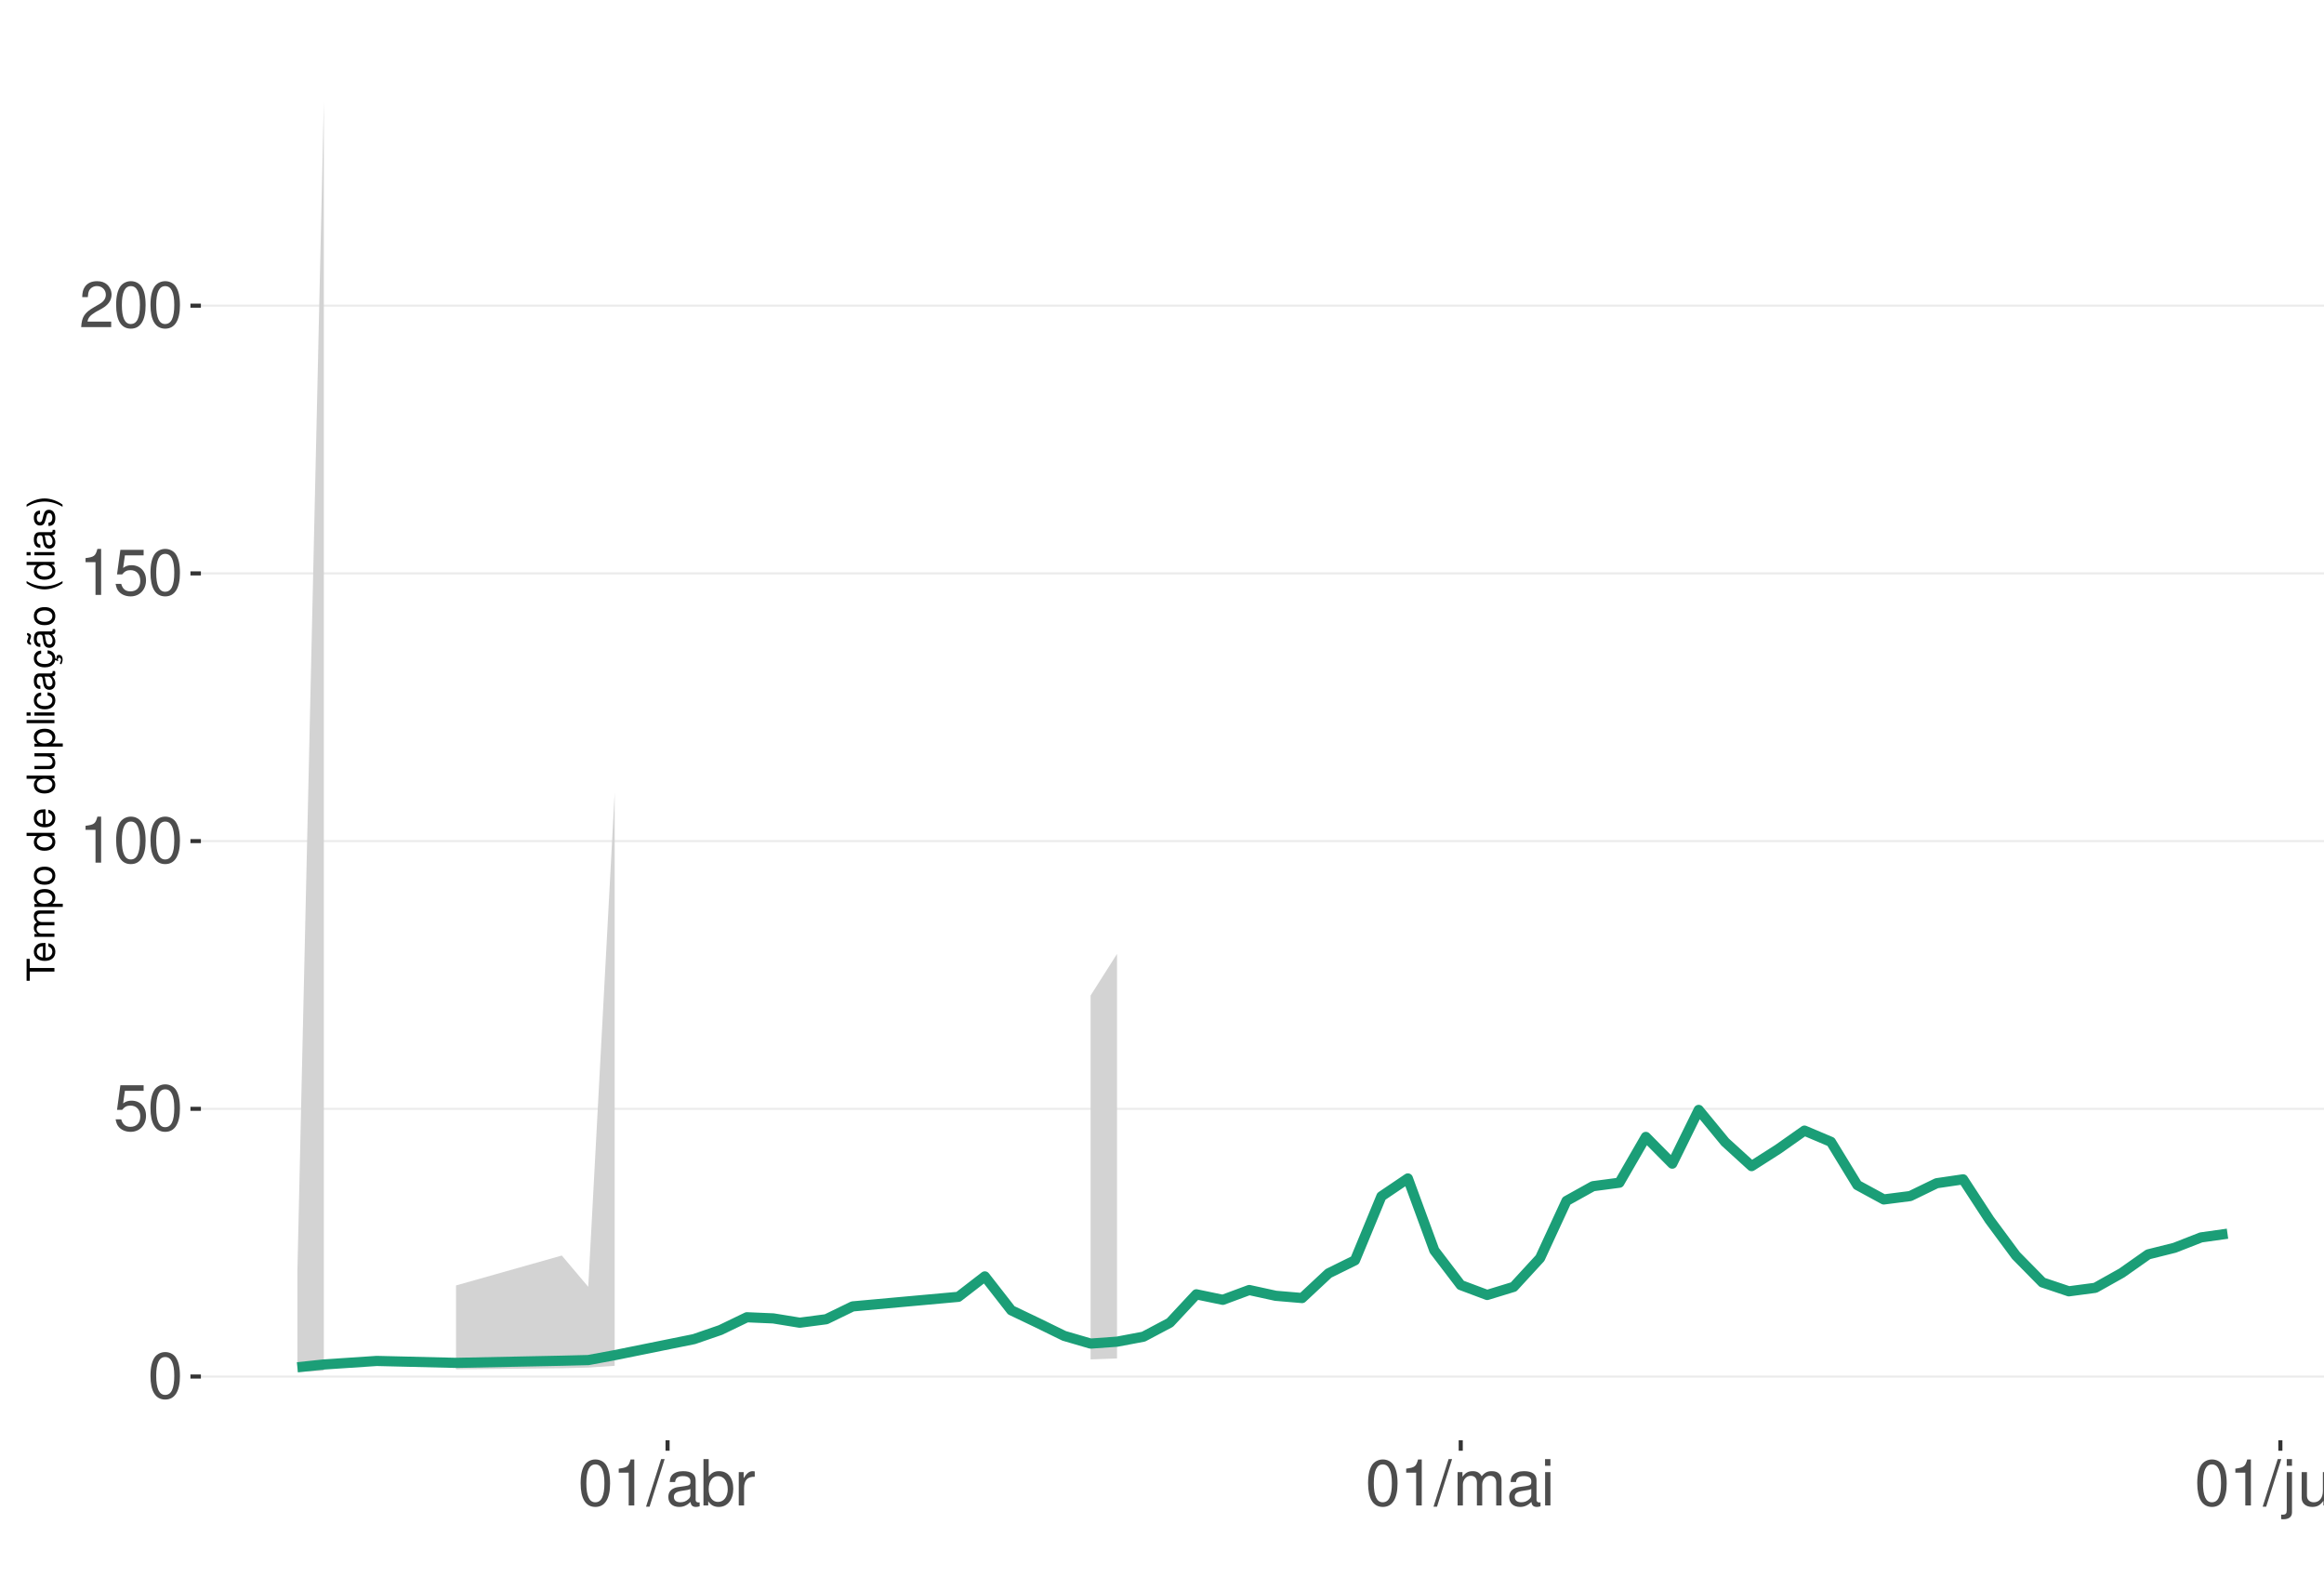
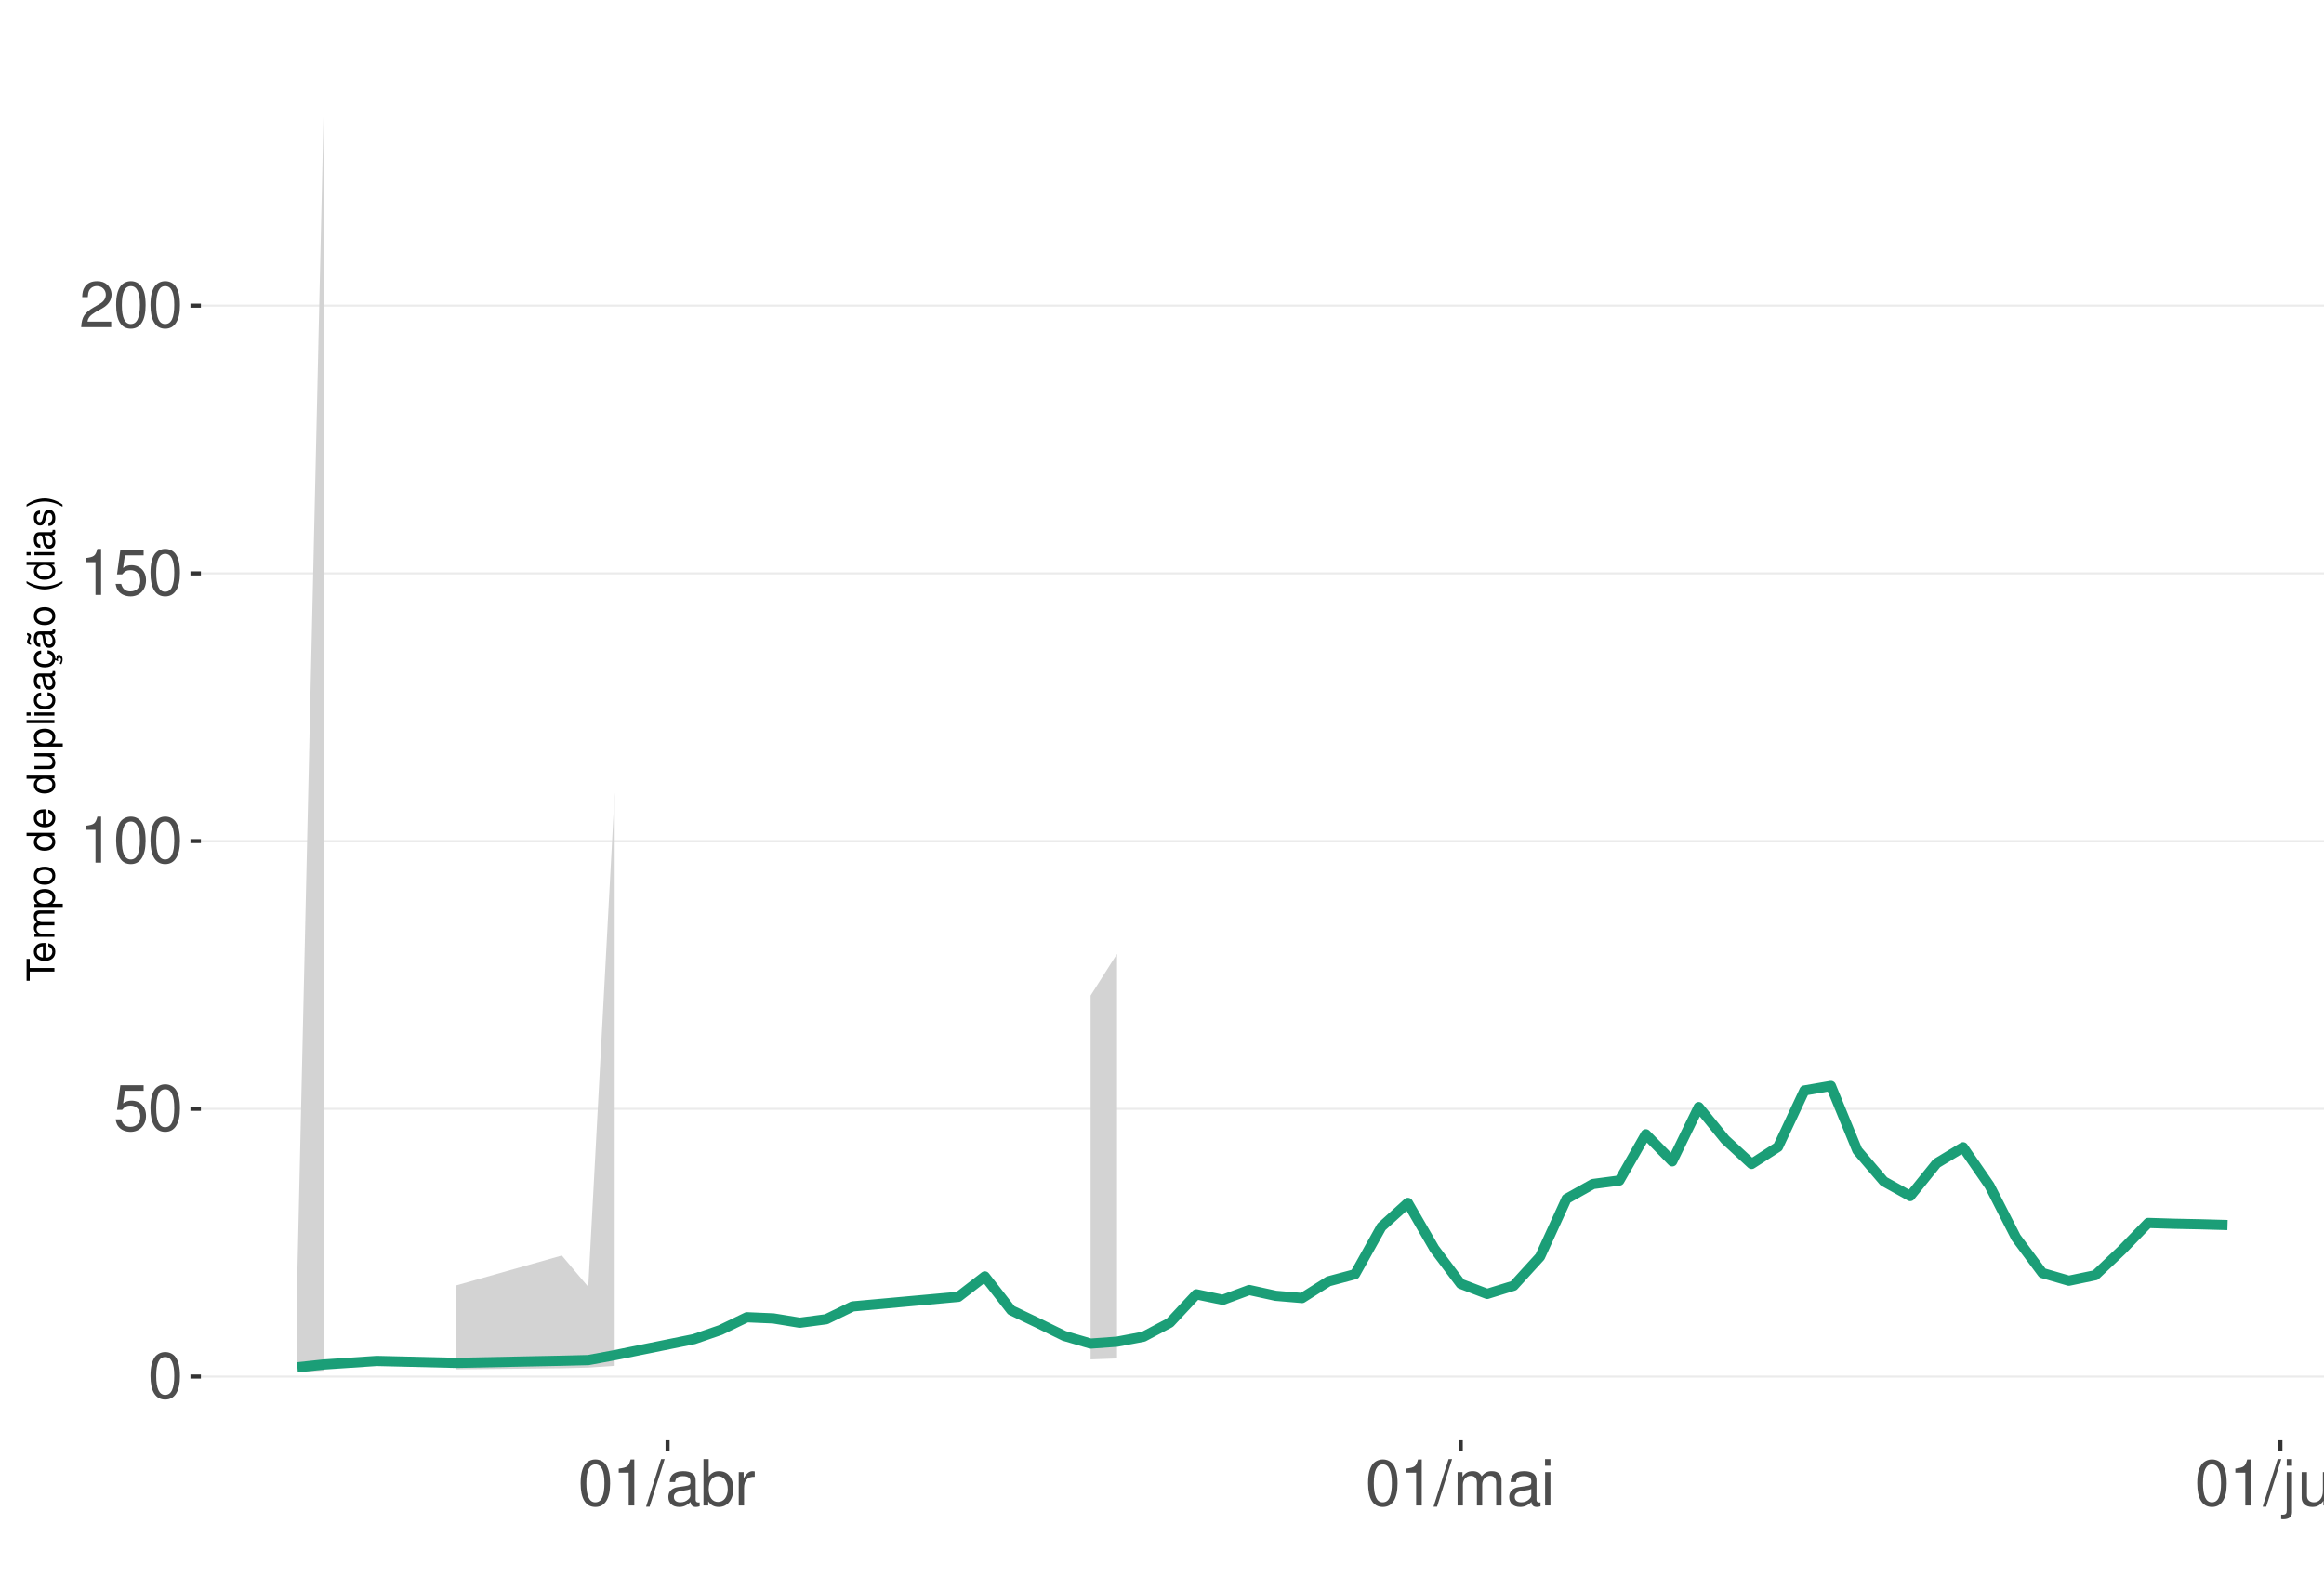
<svg xmlns="http://www.w3.org/2000/svg" xmlns:xlink="http://www.w3.org/1999/xlink" width="609pt" height="413pt" viewBox="0 0 609 413" version="1.1">
  <defs>
    <g>
      <symbol overflow="visible" id="glyph0-0">
        <path style="stroke:none;" d="" />
      </symbol>
      <symbol overflow="visible" id="glyph0-1">
        <path style="stroke:none;" d="M 4.578 -12.047 C 3.484 -12.047 2.484 -11.547 1.859 -10.734 C 1.094 -9.656 0.719 -8.062 0.719 -5.828 C 0.719 -1.766 2.047 0.391 4.578 0.391 C 7.078 0.391 8.438 -1.766 8.438 -5.734 C 8.438 -8.062 8.078 -9.625 7.297 -10.734 C 6.672 -11.562 5.703 -12.047 4.578 -12.047 Z M 4.578 -10.75 C 6.156 -10.75 6.953 -9.125 6.953 -5.859 C 6.953 -2.438 6.172 -0.828 4.547 -0.828 C 3 -0.828 2.219 -2.5 2.219 -5.812 C 2.219 -9.125 3 -10.75 4.578 -10.75 Z M 4.578 -10.75 " />
      </symbol>
      <symbol overflow="visible" id="glyph0-2">
        <path style="stroke:none;" d="M 7.922 -11.812 L 1.828 -11.812 L 0.953 -5.375 L 2.297 -5.375 C 2.984 -6.203 3.547 -6.484 4.484 -6.484 C 6.062 -6.484 7.047 -5.391 7.047 -3.641 C 7.047 -1.953 6.062 -0.922 4.469 -0.922 C 3.188 -0.922 2.406 -1.562 2.047 -2.891 L 0.578 -2.891 C 0.781 -1.938 0.953 -1.469 1.297 -1.031 C 1.969 -0.141 3.172 0.391 4.5 0.391 C 6.875 0.391 8.547 -1.344 8.547 -3.844 C 8.547 -6.172 7 -7.781 4.734 -7.781 C 3.891 -7.781 3.234 -7.562 2.547 -7.062 L 3.016 -10.359 L 7.922 -10.359 Z M 7.922 -11.812 " />
      </symbol>
      <symbol overflow="visible" id="glyph0-3">
        <path style="stroke:none;" d="M 4.312 -8.578 L 4.312 0 L 5.781 0 L 5.781 -12.047 L 4.812 -12.047 C 4.297 -10.188 3.969 -9.938 1.703 -9.641 L 1.703 -8.578 Z M 4.312 -8.578 " />
      </symbol>
      <symbol overflow="visible" id="glyph0-4">
        <path style="stroke:none;" d="M 8.422 -1.453 L 2.219 -1.453 C 2.359 -2.453 2.891 -3.078 4.344 -3.969 L 6.016 -4.891 C 7.656 -5.812 8.516 -7.047 8.516 -8.531 C 8.516 -9.531 8.109 -10.453 7.406 -11.109 C 6.719 -11.75 5.844 -12.047 4.734 -12.047 C 3.234 -12.047 2.109 -11.516 1.469 -10.484 C 1.047 -9.844 0.859 -9.094 0.828 -7.875 L 2.297 -7.875 C 2.344 -8.688 2.453 -9.172 2.641 -9.578 C 3.031 -10.312 3.797 -10.766 4.688 -10.766 C 6.016 -10.766 7.016 -9.797 7.016 -8.5 C 7.016 -7.531 6.469 -6.703 5.406 -6.094 L 3.875 -5.203 C 1.422 -3.781 0.703 -2.641 0.562 -0.016 L 8.422 -0.016 Z M 8.422 -1.453 " />
      </symbol>
      <symbol overflow="visible" id="glyph0-5">
        <path style="stroke:none;" d="M 3.812 -12.141 L -0.141 0.328 L 0.781 0.328 L 4.734 -12.141 Z M 3.812 -12.141 " />
      </symbol>
      <symbol overflow="visible" id="glyph0-6">
        <path style="stroke:none;" d="M 8.906 -0.812 C 8.766 -0.781 8.688 -0.781 8.609 -0.781 C 8.125 -0.781 7.859 -1.031 7.859 -1.469 L 7.859 -6.594 C 7.859 -8.141 6.734 -8.984 4.578 -8.984 C 3.297 -8.984 2.281 -8.609 1.688 -7.969 C 1.281 -7.516 1.109 -7.016 1.078 -6.141 L 2.484 -6.141 C 2.594 -7.219 3.234 -7.688 4.531 -7.688 C 5.797 -7.688 6.484 -7.234 6.484 -6.391 L 6.484 -6.031 C 6.469 -5.438 6.156 -5.219 5.031 -5.062 C 3.062 -4.812 2.766 -4.75 2.234 -4.531 C 1.219 -4.094 0.703 -3.328 0.703 -2.203 C 0.703 -0.609 1.797 0.391 3.562 0.391 C 4.656 0.391 5.547 0 6.531 -0.906 C 6.625 0 7.062 0.391 7.969 0.391 C 8.266 0.391 8.438 0.344 8.906 0.234 Z M 6.484 -2.75 C 6.484 -2.281 6.344 -2 5.922 -1.609 C 5.359 -1.094 4.688 -0.828 3.859 -0.828 C 2.781 -0.828 2.156 -1.344 2.156 -2.234 C 2.156 -3.141 2.75 -3.609 4.25 -3.828 C 5.734 -4.031 6.016 -4.094 6.484 -4.312 Z M 6.484 -2.75 " />
      </symbol>
      <symbol overflow="visible" id="glyph0-7">
        <path style="stroke:none;" d="M 0.906 -12.141 L 0.906 0 L 2.156 0 L 2.156 -1.109 C 2.812 -0.094 3.703 0.391 4.906 0.391 C 7.219 0.391 8.719 -1.5 8.719 -4.391 C 8.719 -7.234 7.297 -8.984 4.984 -8.984 C 3.781 -8.984 2.938 -8.531 2.281 -7.547 L 2.281 -12.141 Z M 4.719 -7.672 C 6.266 -7.672 7.266 -6.328 7.266 -4.25 C 7.266 -2.266 6.234 -0.922 4.719 -0.922 C 3.234 -0.922 2.281 -2.25 2.281 -4.297 C 2.281 -6.344 3.234 -7.672 4.719 -7.672 Z M 4.719 -7.672 " />
      </symbol>
      <symbol overflow="visible" id="glyph0-8">
        <path style="stroke:none;" d="M 1.156 -8.734 L 1.156 0 L 2.547 0 L 2.547 -4.531 C 2.562 -6.625 3.438 -7.562 5.344 -7.516 L 5.344 -8.922 C 5.109 -8.969 4.984 -8.984 4.812 -8.984 C 3.922 -8.984 3.234 -8.438 2.438 -7.141 L 2.438 -8.734 Z M 1.156 -8.734 " />
      </symbol>
      <symbol overflow="visible" id="glyph0-9">
        <path style="stroke:none;" d="M 1.172 -8.734 L 1.172 0 L 2.562 0 L 2.562 -5.484 C 2.562 -6.75 3.484 -7.766 4.609 -7.766 C 5.641 -7.766 6.234 -7.125 6.234 -6.016 L 6.234 0 L 7.625 0 L 7.625 -5.484 C 7.625 -6.75 8.547 -7.766 9.672 -7.766 C 10.688 -7.766 11.297 -7.109 11.297 -6.016 L 11.297 0 L 12.688 0 L 12.688 -6.547 C 12.688 -8.109 11.797 -8.984 10.156 -8.984 C 9 -8.984 8.297 -8.625 7.484 -7.641 C 6.969 -8.578 6.266 -8.984 5.125 -8.984 C 3.969 -8.984 3.188 -8.547 2.453 -7.5 L 2.453 -8.734 Z M 1.172 -8.734 " />
      </symbol>
      <symbol overflow="visible" id="glyph0-10">
        <path style="stroke:none;" d="M 2.5 -8.734 L 1.109 -8.734 L 1.109 0 L 2.5 0 Z M 2.5 -12.141 L 1.094 -12.141 L 1.094 -10.391 L 2.5 -10.391 Z M 2.5 -12.141 " />
      </symbol>
      <symbol overflow="visible" id="glyph0-11">
        <path style="stroke:none;" d="M 1.172 -8.734 L 1.172 1.266 C 1.172 2.125 0.906 2.422 0.031 2.422 C -0.062 2.422 -0.109 2.422 -0.297 2.406 L -0.297 3.578 C -0.141 3.609 -0.047 3.625 0.172 3.625 C 1.734 3.625 2.547 3.016 2.547 1.812 L 2.547 -8.734 Z M 2.547 -12.141 L 1.172 -12.141 L 1.172 -10.391 L 2.547 -10.391 Z M 2.547 -12.141 " />
      </symbol>
      <symbol overflow="visible" id="glyph0-12">
        <path style="stroke:none;" d="M 8.031 0 L 8.031 -8.734 L 6.641 -8.734 L 6.641 -3.781 C 6.641 -2 5.719 -0.828 4.266 -0.828 C 3.172 -0.828 2.469 -1.5 2.469 -2.547 L 2.469 -8.734 L 1.078 -8.734 L 1.078 -2 C 1.078 -0.547 2.172 0.391 3.859 0.391 C 5.141 0.391 5.969 -0.062 6.781 -1.219 L 6.781 0 Z M 8.031 0 " />
      </symbol>
      <symbol overflow="visible" id="glyph0-13">
        <path style="stroke:none;" d="M 1.172 -8.734 L 1.172 0 L 2.562 0 L 2.562 -4.812 C 2.562 -6.594 3.5 -7.766 4.938 -7.766 C 6.031 -7.766 6.734 -7.094 6.734 -6.047 L 6.734 0 L 8.109 0 L 8.109 -6.594 C 8.109 -8.047 7.031 -8.984 5.344 -8.984 C 4.047 -8.984 3.219 -8.484 2.453 -7.266 L 2.453 -8.734 Z M 1.172 -8.734 " />
      </symbol>
      <symbol overflow="visible" id="glyph1-0">
        <path style="stroke:none;" d="" />
      </symbol>
      <symbol overflow="visible" id="glyph1-1">
        <path style="stroke:none;" d="M -6.469 -3.547 L -6.469 -5.938 L -7.297 -5.938 L -7.297 -0.203 L -6.469 -0.203 L -6.469 -2.609 L 0 -2.609 L 0 -3.547 Z M -6.469 -3.547 " />
      </symbol>
      <symbol overflow="visible" id="glyph1-2">
        <path style="stroke:none;" d="M -2.344 -5.125 C -3.141 -5.125 -3.625 -5.062 -4.016 -4.922 C -4.875 -4.578 -5.391 -3.781 -5.391 -2.797 C -5.391 -1.344 -4.281 -0.406 -2.547 -0.406 C -0.812 -0.406 0.234 -1.297 0.234 -2.781 C 0.234 -3.984 -0.453 -4.812 -1.594 -5.016 L -1.594 -4.188 C -0.906 -3.953 -0.547 -3.484 -0.547 -2.812 C -0.547 -2.281 -0.781 -1.828 -1.219 -1.547 C -1.516 -1.344 -1.812 -1.281 -2.344 -1.266 Z M -3.016 -1.297 C -3.984 -1.359 -4.625 -1.953 -4.625 -2.797 C -4.625 -3.641 -3.953 -4.234 -3.016 -4.234 Z M -3.016 -1.297 " />
      </symbol>
      <symbol overflow="visible" id="glyph1-3">
        <path style="stroke:none;" d="M -5.234 -0.703 L 0 -0.703 L 0 -1.547 L -3.297 -1.547 C -4.047 -1.547 -4.656 -2.094 -4.656 -2.766 C -4.656 -3.391 -4.281 -3.734 -3.609 -3.734 L 0 -3.734 L 0 -4.578 L -3.297 -4.578 C -4.047 -4.578 -4.656 -5.125 -4.656 -5.812 C -4.656 -6.422 -4.266 -6.781 -3.609 -6.781 L 0 -6.781 L 0 -7.625 L -3.938 -7.625 C -4.875 -7.625 -5.391 -7.078 -5.391 -6.094 C -5.391 -5.406 -5.188 -4.984 -4.594 -4.484 C -5.156 -4.188 -5.391 -3.766 -5.391 -3.078 C -5.391 -2.375 -5.125 -1.906 -4.5 -1.469 L -5.234 -1.469 Z M -5.234 -0.703 " />
      </symbol>
      <symbol overflow="visible" id="glyph1-4">
        <path style="stroke:none;" d="M 2.188 -0.547 L 2.188 -1.375 L -0.547 -1.375 C -0.016 -1.812 0.234 -2.312 0.234 -2.984 C 0.234 -4.344 -0.859 -5.234 -2.531 -5.234 C -4.297 -5.234 -5.391 -4.375 -5.391 -2.984 C -5.391 -2.266 -5.062 -1.703 -4.453 -1.312 L -5.234 -1.312 L -5.234 -0.547 Z M -4.609 -2.844 C -4.609 -3.766 -3.797 -4.359 -2.547 -4.359 C -1.359 -4.359 -0.547 -3.75 -0.547 -2.844 C -0.547 -1.953 -1.344 -1.375 -2.578 -1.375 C -3.812 -1.375 -4.609 -1.953 -4.609 -2.844 Z M -4.609 -2.844 " />
      </symbol>
      <symbol overflow="visible" id="glyph1-5">
        <path style="stroke:none;" d="M -5.391 -2.719 C -5.391 -1.234 -4.344 -0.359 -2.578 -0.359 C -0.812 -0.359 0.234 -1.234 0.234 -2.734 C 0.234 -4.203 -0.812 -5.094 -2.547 -5.094 C -4.359 -5.094 -5.391 -4.234 -5.391 -2.719 Z M -4.625 -2.734 C -4.625 -3.672 -3.844 -4.234 -2.547 -4.234 C -1.312 -4.234 -0.547 -3.656 -0.547 -2.734 C -0.547 -1.797 -1.312 -1.234 -2.578 -1.234 C -3.844 -1.234 -4.625 -1.797 -4.625 -2.734 Z M -4.625 -2.734 " />
      </symbol>
      <symbol overflow="visible" id="glyph1-6">
        <path style="stroke:none;" d="" />
      </symbol>
      <symbol overflow="visible" id="glyph1-7">
        <path style="stroke:none;" d="M -7.297 -4.953 L -7.297 -4.125 L -4.578 -4.125 C -5.109 -3.766 -5.391 -3.203 -5.391 -2.516 C -5.391 -1.156 -4.297 -0.266 -2.625 -0.266 C -0.859 -0.266 0.234 -1.125 0.234 -2.547 C 0.234 -3.266 -0.047 -3.766 -0.688 -4.203 L 0 -4.203 L 0 -4.953 Z M -4.609 -2.656 C -4.609 -3.547 -3.812 -4.125 -2.562 -4.125 C -1.344 -4.125 -0.547 -3.547 -0.547 -2.656 C -0.547 -1.734 -1.359 -1.125 -2.578 -1.125 C -3.797 -1.125 -4.609 -1.734 -4.609 -2.656 Z M -4.609 -2.656 " />
      </symbol>
      <symbol overflow="visible" id="glyph1-8">
        <path style="stroke:none;" d="M 0 -4.812 L -5.234 -4.812 L -5.234 -3.984 L -2.266 -3.984 C -1.203 -3.984 -0.5 -3.438 -0.5 -2.562 C -0.5 -1.906 -0.906 -1.484 -1.531 -1.484 L -5.234 -1.484 L -5.234 -0.656 L -1.203 -0.656 C -0.328 -0.656 0.234 -1.297 0.234 -2.312 C 0.234 -3.094 -0.047 -3.578 -0.734 -4.062 L 0 -4.062 Z M 0 -4.812 " />
      </symbol>
      <symbol overflow="visible" id="glyph1-9">
        <path style="stroke:none;" d="M -7.297 -1.516 L -7.297 -0.688 L 0 -0.688 L 0 -1.516 Z M -7.297 -1.516 " />
      </symbol>
      <symbol overflow="visible" id="glyph1-10">
        <path style="stroke:none;" d="M -5.234 -1.5 L -5.234 -0.672 L 0 -0.672 L 0 -1.5 Z M -7.297 -1.5 L -7.297 -0.656 L -6.234 -0.656 L -6.234 -1.5 Z M -7.297 -1.5 " />
      </symbol>
      <symbol overflow="visible" id="glyph1-11">
        <path style="stroke:none;" d="M -3.484 -4.703 C -3.984 -4.672 -4.312 -4.562 -4.609 -4.359 C -5.094 -4 -5.391 -3.375 -5.391 -2.641 C -5.391 -1.219 -4.266 -0.312 -2.531 -0.312 C -0.844 -0.312 0.234 -1.203 0.234 -2.625 C 0.234 -3.875 -0.516 -4.672 -1.797 -4.766 L -1.797 -3.938 C -0.953 -3.797 -0.547 -3.359 -0.547 -2.656 C -0.547 -1.734 -1.297 -1.188 -2.531 -1.188 C -3.844 -1.188 -4.625 -1.719 -4.625 -2.625 C -4.625 -3.328 -4.203 -3.766 -3.484 -3.875 Z M -3.484 -4.703 " />
      </symbol>
      <symbol overflow="visible" id="glyph1-12">
        <path style="stroke:none;" d="M -0.484 -5.344 C -0.469 -5.266 -0.469 -5.219 -0.469 -5.172 C -0.469 -4.875 -0.625 -4.719 -0.875 -4.719 L -3.953 -4.719 C -4.891 -4.719 -5.391 -4.047 -5.391 -2.75 C -5.391 -1.984 -5.172 -1.375 -4.781 -1.016 C -4.516 -0.766 -4.203 -0.672 -3.688 -0.656 L -3.688 -1.484 C -4.328 -1.562 -4.625 -1.938 -4.625 -2.719 C -4.625 -3.484 -4.344 -3.891 -3.844 -3.891 L -3.625 -3.891 C -3.266 -3.875 -3.125 -3.703 -3.047 -3.016 C -2.891 -1.844 -2.844 -1.656 -2.719 -1.344 C -2.453 -0.734 -2 -0.422 -1.312 -0.422 C -0.375 -0.422 0.234 -1.078 0.234 -2.141 C 0.234 -2.797 0 -3.328 -0.547 -3.922 C 0 -3.984 0.234 -4.234 0.234 -4.781 C 0.234 -4.953 0.203 -5.062 0.141 -5.344 Z M -1.656 -3.891 C -1.375 -3.891 -1.203 -3.812 -0.969 -3.562 C -0.656 -3.219 -0.5 -2.812 -0.5 -2.312 C -0.5 -1.672 -0.812 -1.297 -1.344 -1.297 C -1.891 -1.297 -2.172 -1.656 -2.297 -2.547 C -2.422 -3.438 -2.453 -3.609 -2.594 -3.891 Z M -1.656 -3.891 " />
      </symbol>
      <symbol overflow="visible" id="glyph1-13">
        <path style="stroke:none;" d="M 0.234 -2.641 C 0.234 -3.875 -0.547 -4.703 -1.797 -4.766 L -1.797 -3.938 C -0.953 -3.797 -0.531 -3.359 -0.531 -2.656 C -0.531 -1.734 -1.281 -1.188 -2.516 -1.188 C -3.844 -1.188 -4.625 -1.719 -4.625 -2.625 C -4.625 -3.328 -4.203 -3.766 -3.484 -3.875 L -3.484 -4.703 C -3.984 -4.672 -4.312 -4.562 -4.609 -4.359 C -5.094 -4 -5.391 -3.375 -5.391 -2.641 C -5.391 -1.219 -4.266 -0.312 -2.531 -0.312 C -1.469 -0.312 -0.625 -0.672 -0.156 -1.312 C 0.047 -1.594 0.125 -1.812 0.203 -2.25 L 0.922 -1.938 L 0.984 -2.062 C 0.938 -2.188 0.906 -2.25 0.906 -2.375 C 0.906 -2.656 1.047 -2.828 1.281 -2.828 C 1.547 -2.828 1.734 -2.594 1.734 -2.297 C 1.734 -2.031 1.672 -1.844 1.438 -1.406 L 1.406 -1.312 L 1.812 -1.094 C 2.078 -1.75 2.141 -1.953 2.141 -2.344 C 2.141 -3.109 1.781 -3.578 1.203 -3.578 C 0.781 -3.578 0.547 -3.297 0.547 -2.797 C 0.547 -2.703 0.547 -2.641 0.562 -2.516 Z M 0.234 -2.641 " />
      </symbol>
      <symbol overflow="visible" id="glyph1-14">
        <path style="stroke:none;" d="M -0.484 -5.344 C -0.469 -5.266 -0.469 -5.219 -0.469 -5.172 C -0.469 -4.875 -0.625 -4.719 -0.875 -4.719 L -3.953 -4.719 C -4.891 -4.719 -5.391 -4.047 -5.391 -2.75 C -5.391 -1.984 -5.172 -1.375 -4.781 -1.016 C -4.516 -0.766 -4.203 -0.672 -3.688 -0.656 L -3.688 -1.484 C -4.328 -1.562 -4.625 -1.938 -4.625 -2.719 C -4.625 -3.484 -4.344 -3.891 -3.844 -3.891 L -3.625 -3.891 C -3.266 -3.875 -3.125 -3.703 -3.047 -3.016 C -2.891 -1.844 -2.844 -1.656 -2.719 -1.344 C -2.453 -0.734 -2 -0.422 -1.312 -0.422 C -0.375 -0.422 0.234 -1.078 0.234 -2.141 C 0.234 -2.797 0 -3.328 -0.547 -3.922 C 0 -3.984 0.234 -4.234 0.234 -4.781 C 0.234 -4.953 0.203 -5.062 0.141 -5.344 Z M -1.656 -3.891 C -1.375 -3.891 -1.203 -3.812 -0.969 -3.562 C -0.656 -3.219 -0.5 -2.812 -0.5 -2.312 C -0.5 -1.672 -0.812 -1.297 -1.344 -1.297 C -1.891 -1.297 -2.172 -1.656 -2.297 -2.547 C -2.422 -3.438 -2.453 -3.609 -2.594 -3.891 Z M -7.172 -3.75 C -6.922 -3.672 -6.812 -3.547 -6.812 -3.375 C -6.812 -3.25 -6.875 -2.984 -6.984 -2.734 C -7.156 -2.312 -7.172 -2.25 -7.172 -2.047 C -7.172 -1.594 -6.797 -1.297 -6.141 -1.188 L -6.141 -1.766 C -6.375 -1.812 -6.5 -1.938 -6.5 -2.094 C -6.5 -2.203 -6.469 -2.344 -6.375 -2.578 C -6.156 -3.156 -6.125 -3.234 -6.125 -3.438 C -6.125 -3.922 -6.484 -4.219 -7.172 -4.312 Z M -7.172 -3.75 " />
      </symbol>
      <symbol overflow="visible" id="glyph1-15">
        <path style="stroke:none;" d="M -7.297 -2.359 C -5.984 -1.359 -4.156 -0.734 -2.594 -0.734 C -1.016 -0.734 0.812 -1.359 2.125 -2.359 L 2.125 -2.906 C 0.688 -2.031 -0.984 -1.547 -2.594 -1.547 C -4.188 -1.547 -5.875 -2.031 -7.297 -2.906 Z M -7.297 -2.359 " />
      </symbol>
      <symbol overflow="visible" id="glyph1-16">
        <path style="stroke:none;" d="M -3.781 -4.375 C -4.812 -4.375 -5.391 -3.688 -5.391 -2.484 C -5.391 -1.266 -4.766 -0.469 -3.797 -0.469 C -2.969 -0.469 -2.578 -0.891 -2.281 -2.125 L -2.094 -2.906 C -1.953 -3.484 -1.734 -3.719 -1.375 -3.719 C -0.875 -3.719 -0.547 -3.234 -0.547 -2.5 C -0.547 -2.047 -0.672 -1.672 -0.891 -1.453 C -1.047 -1.328 -1.188 -1.266 -1.562 -1.219 L -1.562 -0.344 C -0.344 -0.375 0.234 -1.062 0.234 -2.438 C 0.234 -3.75 -0.422 -4.594 -1.438 -4.594 C -2.203 -4.594 -2.641 -4.156 -2.891 -3.109 L -3.078 -2.312 C -3.234 -1.625 -3.453 -1.344 -3.828 -1.344 C -4.312 -1.344 -4.625 -1.766 -4.625 -2.453 C -4.625 -3.125 -4.328 -3.484 -3.781 -3.5 Z M -3.781 -4.375 " />
      </symbol>
      <symbol overflow="visible" id="glyph1-17">
        <path style="stroke:none;" d="M 2.125 -0.938 C 0.812 -1.938 -1.016 -2.562 -2.578 -2.562 C -4.156 -2.562 -5.984 -1.938 -7.297 -0.938 L -7.297 -0.375 C -5.859 -1.266 -4.188 -1.75 -2.578 -1.75 C -0.984 -1.75 0.703 -1.266 2.125 -0.375 Z M 2.125 -0.938 " />
      </symbol>
    </g>
    <clipPath id="clip1">
      <path d="M 52.645 9.961 L 609 9.961 L 609 377.328 L 52.645 377.328 Z M 52.645 9.961 " />
    </clipPath>
    <clipPath id="clip2">
      <path d="M 52.645 360 L 609 360 L 609 361 L 52.645 361 Z M 52.645 360 " />
    </clipPath>
    <clipPath id="clip3">
      <path d="M 52.645 290 L 609 290 L 609 291 L 52.645 291 Z M 52.645 290 " />
    </clipPath>
    <clipPath id="clip4">
      <path d="M 52.645 220 L 609 220 L 609 221 L 52.645 221 Z M 52.645 220 " />
    </clipPath>
    <clipPath id="clip5">
      <path d="M 52.645 149 L 609 149 L 609 151 L 52.645 151 Z M 52.645 149 " />
    </clipPath>
    <clipPath id="clip6">
      <path d="M 52.645 79 L 609 79 L 609 81 L 52.645 81 Z M 52.645 79 " />
    </clipPath>
  </defs>
  <g id="surface94">
    <rect x="0" y="0" width="609" height="413" style="fill:rgb(100%,100%,100%);fill-opacity:1;stroke:none;" />
    <rect x="0" y="0" width="609" height="413" style="fill:rgb(100%,100%,100%);fill-opacity:1;stroke:none;" />
    <path style="fill:none;stroke-width:1.067;stroke-linecap:round;stroke-linejoin:round;stroke:rgb(100%,100%,100%);stroke-opacity:1;stroke-miterlimit:10;" d="M 0 413 L 609 413 L 609 0 L 0 0 Z M 0 413 " />
    <g clip-path="url(#clip1)" clip-rule="nonzero">
      <path style=" stroke:none;fill-rule:nonzero;fill:rgb(100%,100%,100%);fill-opacity:1;" d="M 52.645 377.328 L 609 377.328 L 609 9.961 L 52.645 9.961 Z M 52.645 377.328 " />
    </g>
    <g clip-path="url(#clip2)" clip-rule="nonzero">
      <path style="fill:none;stroke-width:0.533;stroke-linecap:butt;stroke-linejoin:round;stroke:rgb(92.157%,92.157%,92.157%);stroke-opacity:1;stroke-miterlimit:10;" d="M 52.645 360.629 L 609 360.629 " />
    </g>
    <g clip-path="url(#clip3)" clip-rule="nonzero">
      <path style="fill:none;stroke-width:0.533;stroke-linecap:butt;stroke-linejoin:round;stroke:rgb(92.157%,92.157%,92.157%);stroke-opacity:1;stroke-miterlimit:10;" d="M 52.645 290.492 L 609 290.492 " />
    </g>
    <g clip-path="url(#clip4)" clip-rule="nonzero">
      <path style="fill:none;stroke-width:0.533;stroke-linecap:butt;stroke-linejoin:round;stroke:rgb(92.157%,92.157%,92.157%);stroke-opacity:1;stroke-miterlimit:10;" d="M 52.645 220.352 L 609 220.352 " />
    </g>
    <g clip-path="url(#clip5)" clip-rule="nonzero">
      <path style="fill:none;stroke-width:0.533;stroke-linecap:butt;stroke-linejoin:round;stroke:rgb(92.157%,92.157%,92.157%);stroke-opacity:1;stroke-miterlimit:10;" d="M 52.645 150.215 L 609 150.215 " />
    </g>
    <g clip-path="url(#clip6)" clip-rule="nonzero">
      <path style="fill:none;stroke-width:0.533;stroke-linecap:butt;stroke-linejoin:round;stroke:rgb(92.157%,92.157%,92.157%);stroke-opacity:1;stroke-miterlimit:10;" d="M 52.645 80.074 L 609 80.074 " />
    </g>
    <path style=" stroke:none;fill-rule:nonzero;fill:rgb(82.745%,82.745%,82.745%);fill-opacity:1;" d="M 77.934 333.02 L 84.863 26.66 L 84.863 359.102 L 77.934 359.434 Z M 77.934 333.02 " />
    <path style=" stroke:none;fill-rule:nonzero;fill:rgb(82.745%,82.745%,82.745%);fill-opacity:1;" d="M 119.504 336.762 L 147.219 328.926 L 154.148 337.125 L 161.074 207.652 L 161.074 357.812 L 154.148 358.289 L 147.219 358.453 L 119.504 358.742 Z M 119.504 336.762 " />
    <path style=" stroke:none;fill-rule:nonzero;fill:rgb(82.745%,82.745%,82.745%);fill-opacity:1;" d="M 285.789 260.809 L 292.715 249.902 L 292.715 355.887 L 285.789 356.141 Z M 285.789 260.809 " />
-     <path style="fill:none;stroke-width:2.667;stroke-linecap:butt;stroke-linejoin:round;stroke:rgb(10.588%,61.961%,46.667%);stroke-opacity:1;stroke-miterlimit:10;" d="M 77.934 358.203 L 84.863 357.469 L 98.719 356.543 L 119.504 357.047 L 147.219 356.484 L 154.148 356.312 L 161.074 355.031 L 181.859 350.828 L 188.789 348.441 L 195.719 345.098 L 202.645 345.398 L 209.574 346.527 L 216.504 345.617 L 223.43 342.254 L 251.145 339.746 L 258.074 334.395 L 265.004 343.273 L 271.93 346.582 L 278.859 349.973 L 285.789 351.996 L 292.715 351.496 L 299.645 350.188 L 306.574 346.516 L 313.5 339.09 L 320.43 340.531 L 327.359 337.961 L 334.285 339.473 L 341.215 340.062 L 348.145 333.59 L 355.07 330.176 L 362 313.41 L 368.93 308.73 L 375.859 327.582 L 382.785 336.664 L 389.715 339.258 L 396.645 337.137 L 403.57 329.605 L 410.5 314.617 L 417.43 310.762 L 424.355 309.848 L 431.285 297.852 L 438.215 304.852 L 445.141 290.777 L 452.07 299.188 L 459 305.5 L 465.926 301.082 L 472.855 296.203 L 479.785 299.137 L 486.711 310.465 L 493.641 314.234 L 500.57 313.348 L 507.5 309.984 L 514.426 308.965 L 521.355 319.586 L 528.285 328.934 L 535.211 335.973 L 542.141 338.301 L 549.07 337.383 L 555.996 333.5 L 562.926 328.625 L 569.855 326.891 L 576.781 324.18 L 583.711 323.207 " />
+     <path style="fill:none;stroke-width:2.667;stroke-linecap:butt;stroke-linejoin:round;stroke:rgb(10.588%,61.961%,46.667%);stroke-opacity:1;stroke-miterlimit:10;" d="M 77.934 358.203 L 84.863 357.469 L 98.719 356.543 L 119.504 357.047 L 147.219 356.484 L 154.148 356.312 L 161.074 355.031 L 181.859 350.828 L 188.789 348.441 L 195.719 345.098 L 202.645 345.398 L 209.574 346.527 L 216.504 345.617 L 223.43 342.254 L 251.145 339.746 L 258.074 334.395 L 265.004 343.273 L 271.93 346.582 L 278.859 349.973 L 285.789 351.996 L 292.715 351.496 L 299.645 350.188 L 306.574 346.516 L 313.5 339.09 L 320.43 340.531 L 327.359 337.961 L 334.285 339.473 L 341.215 340.062 L 348.145 335.676 L 355.07 333.824 L 362 321.406 L 368.93 315.133 L 375.859 327.121 L 382.785 336.34 L 389.715 338.98 L 396.645 336.84 L 403.57 329.23 L 410.5 314.074 L 417.43 310.191 L 424.355 309.277 L 431.285 297.156 L 438.215 304.242 L 445.141 290.031 L 452.07 298.539 L 459 304.93 L 465.926 300.473 L 472.855 285.691 L 479.785 284.496 L 486.711 301.383 L 493.641 309.492 L 500.57 313.348 L 507.5 304.754 L 514.426 300.57 L 521.355 310.609 L 528.285 324.195 L 535.211 333.512 L 542.141 335.527 L 549.07 334.082 L 555.996 327.535 L 562.926 320.391 L 569.855 320.602 L 576.781 320.746 L 583.711 320.938 " />
    <g style="fill:rgb(30.196%,30.196%,30.196%);fill-opacity:1;">
      <use xlink:href="#glyph0-1" x="38.715" y="366.267" />
    </g>
    <g style="fill:rgb(30.196%,30.196%,30.196%);fill-opacity:1;">
      <use xlink:href="#glyph0-2" x="29.715" y="296.13" />
      <use xlink:href="#glyph0-1" x="38.715" y="296.13" />
    </g>
    <g style="fill:rgb(30.196%,30.196%,30.196%);fill-opacity:1;">
      <use xlink:href="#glyph0-3" x="20.715" y="225.989" />
      <use xlink:href="#glyph0-1" x="29.715" y="225.989" />
      <use xlink:href="#glyph0-1" x="38.715" y="225.989" />
    </g>
    <g style="fill:rgb(30.196%,30.196%,30.196%);fill-opacity:1;">
      <use xlink:href="#glyph0-3" x="20.715" y="155.853" />
      <use xlink:href="#glyph0-2" x="29.715" y="155.853" />
      <use xlink:href="#glyph0-1" x="38.715" y="155.853" />
    </g>
    <g style="fill:rgb(30.196%,30.196%,30.196%);fill-opacity:1;">
      <use xlink:href="#glyph0-4" x="20.715" y="85.712" />
      <use xlink:href="#glyph0-1" x="29.715" y="85.712" />
      <use xlink:href="#glyph0-1" x="38.715" y="85.712" />
    </g>
    <path style="fill:none;stroke-width:1.067;stroke-linecap:butt;stroke-linejoin:round;stroke:rgb(20%,20%,20%);stroke-opacity:1;stroke-miterlimit:10;" d="M 49.906 360.629 L 52.645 360.629 " />
    <path style="fill:none;stroke-width:1.067;stroke-linecap:butt;stroke-linejoin:round;stroke:rgb(20%,20%,20%);stroke-opacity:1;stroke-miterlimit:10;" d="M 49.906 290.492 L 52.645 290.492 " />
    <path style="fill:none;stroke-width:1.067;stroke-linecap:butt;stroke-linejoin:round;stroke:rgb(20%,20%,20%);stroke-opacity:1;stroke-miterlimit:10;" d="M 49.906 220.352 L 52.645 220.352 " />
    <path style="fill:none;stroke-width:1.067;stroke-linecap:butt;stroke-linejoin:round;stroke:rgb(20%,20%,20%);stroke-opacity:1;stroke-miterlimit:10;" d="M 49.906 150.215 L 52.645 150.215 " />
    <path style="fill:none;stroke-width:1.067;stroke-linecap:butt;stroke-linejoin:round;stroke:rgb(20%,20%,20%);stroke-opacity:1;stroke-miterlimit:10;" d="M 49.906 80.074 L 52.645 80.074 " />
    <path style="fill:none;stroke-width:1.067;stroke-linecap:butt;stroke-linejoin:round;stroke:rgb(20%,20%,20%);stroke-opacity:1;stroke-miterlimit:10;" d="M 174.934 380.07 L 174.934 377.328 " />
    <path style="fill:none;stroke-width:1.067;stroke-linecap:butt;stroke-linejoin:round;stroke:rgb(20%,20%,20%);stroke-opacity:1;stroke-miterlimit:10;" d="M 382.785 380.07 L 382.785 377.328 " />
    <path style="fill:none;stroke-width:1.067;stroke-linecap:butt;stroke-linejoin:round;stroke:rgb(20%,20%,20%);stroke-opacity:1;stroke-miterlimit:10;" d="M 597.566 380.07 L 597.566 377.328 " />
    <g style="fill:rgb(30.196%,30.196%,30.196%);fill-opacity:1;">
      <use xlink:href="#glyph0-1" x="151.434" y="394.399" />
      <use xlink:href="#glyph0-3" x="160.434" y="394.399" />
      <use xlink:href="#glyph0-5" x="169.434" y="394.399" />
      <use xlink:href="#glyph0-6" x="174.434" y="394.399" />
      <use xlink:href="#glyph0-7" x="183.434" y="394.399" />
      <use xlink:href="#glyph0-8" x="192.434" y="394.399" />
    </g>
    <g style="fill:rgb(30.196%,30.196%,30.196%);fill-opacity:1;">
      <use xlink:href="#glyph0-1" x="357.785" y="394.399" />
      <use xlink:href="#glyph0-3" x="366.785" y="394.399" />
      <use xlink:href="#glyph0-5" x="375.785" y="394.399" />
      <use xlink:href="#glyph0-9" x="380.785" y="394.399" />
      <use xlink:href="#glyph0-6" x="394.785" y="394.399" />
      <use xlink:href="#glyph0-10" x="403.785" y="394.399" />
    </g>
    <g style="fill:rgb(30.196%,30.196%,30.196%);fill-opacity:1;">
      <use xlink:href="#glyph0-1" x="575.066" y="394.399" />
      <use xlink:href="#glyph0-3" x="584.066" y="394.399" />
      <use xlink:href="#glyph0-5" x="593.066" y="394.399" />
      <use xlink:href="#glyph0-11" x="598.066" y="394.399" />
      <use xlink:href="#glyph0-12" x="602.066" y="394.399" />
      <use xlink:href="#glyph0-13" x="611.066" y="394.399" />
    </g>
    <g style="fill:rgb(0%,0%,0%);fill-opacity:1;">
      <use xlink:href="#glyph1-1" x="14.263" y="257.145" />
      <use xlink:href="#glyph1-2" x="14.263" y="252.145" />
      <use xlink:href="#glyph1-3" x="14.263" y="246.145" />
      <use xlink:href="#glyph1-4" x="14.263" y="238.145" />
      <use xlink:href="#glyph1-5" x="14.263" y="232.145" />
      <use xlink:href="#glyph1-6" x="14.263" y="226.145" />
      <use xlink:href="#glyph1-7" x="14.263" y="223.145" />
      <use xlink:href="#glyph1-2" x="14.263" y="217.145" />
      <use xlink:href="#glyph1-6" x="14.263" y="211.145" />
      <use xlink:href="#glyph1-7" x="14.263" y="208.145" />
      <use xlink:href="#glyph1-8" x="14.263" y="202.145" />
      <use xlink:href="#glyph1-4" x="14.263" y="196.145" />
      <use xlink:href="#glyph1-9" x="14.263" y="190.145" />
      <use xlink:href="#glyph1-10" x="14.263" y="188.145" />
      <use xlink:href="#glyph1-11" x="14.263" y="186.145" />
      <use xlink:href="#glyph1-12" x="14.263" y="181.145" />
      <use xlink:href="#glyph1-13" x="14.263" y="175.145" />
      <use xlink:href="#glyph1-14" x="14.263" y="170.145" />
      <use xlink:href="#glyph1-5" x="14.263" y="164.145" />
      <use xlink:href="#glyph1-6" x="14.263" y="158.145" />
      <use xlink:href="#glyph1-15" x="14.263" y="155.145" />
      <use xlink:href="#glyph1-7" x="14.263" y="152.145" />
      <use xlink:href="#glyph1-10" x="14.263" y="146.145" />
      <use xlink:href="#glyph1-12" x="14.263" y="144.145" />
      <use xlink:href="#glyph1-16" x="14.263" y="138.145" />
      <use xlink:href="#glyph1-17" x="14.263" y="133.145" />
    </g>
  </g>
</svg>
